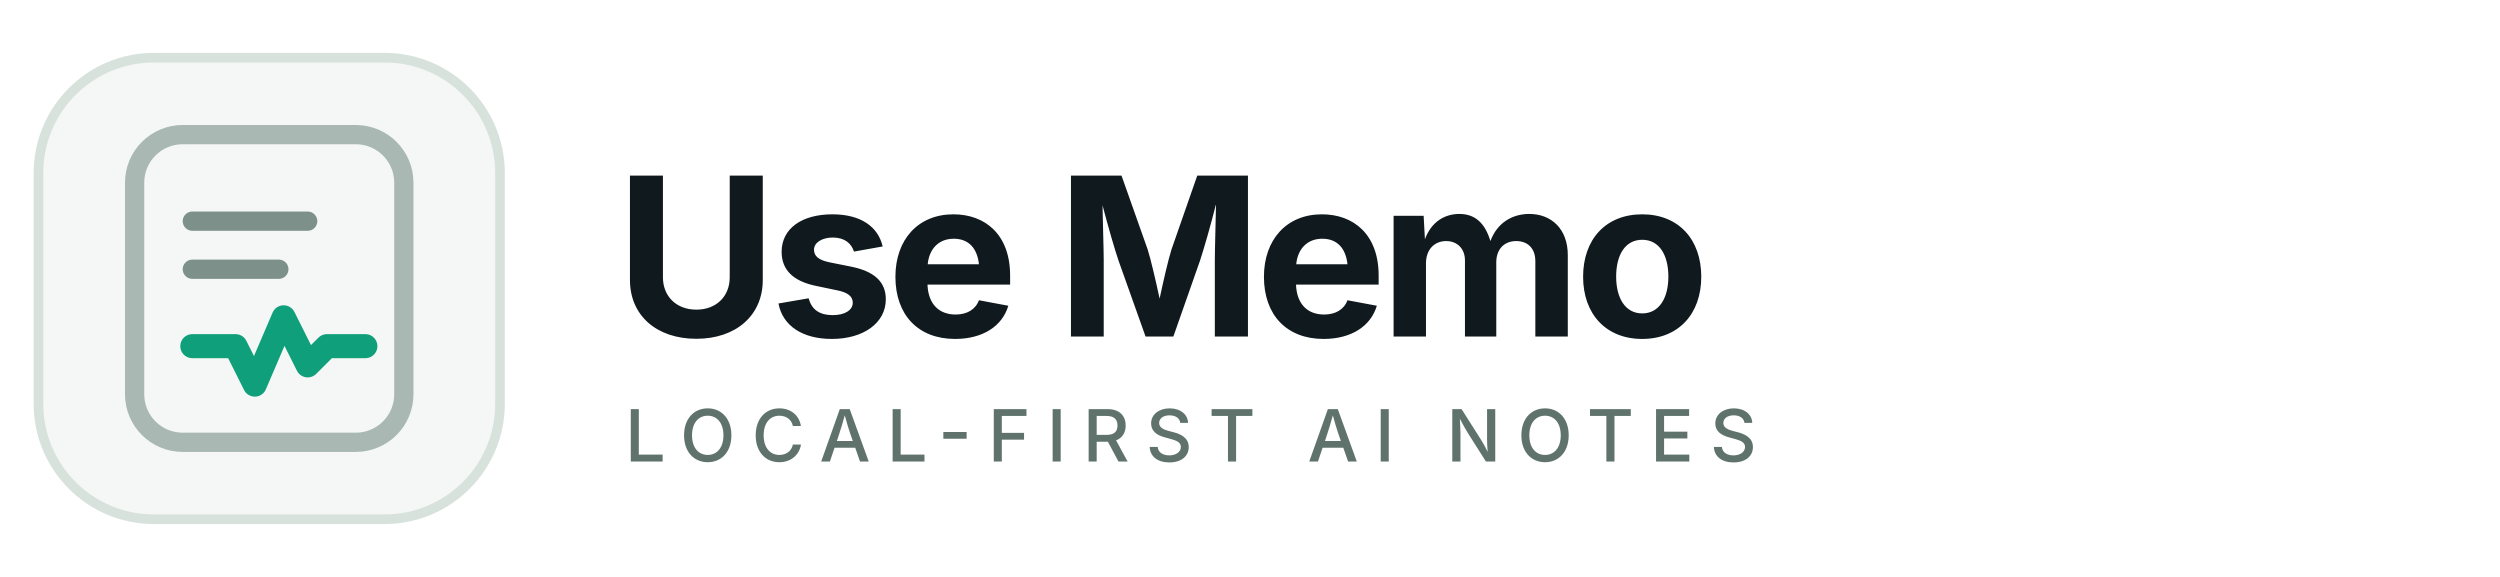
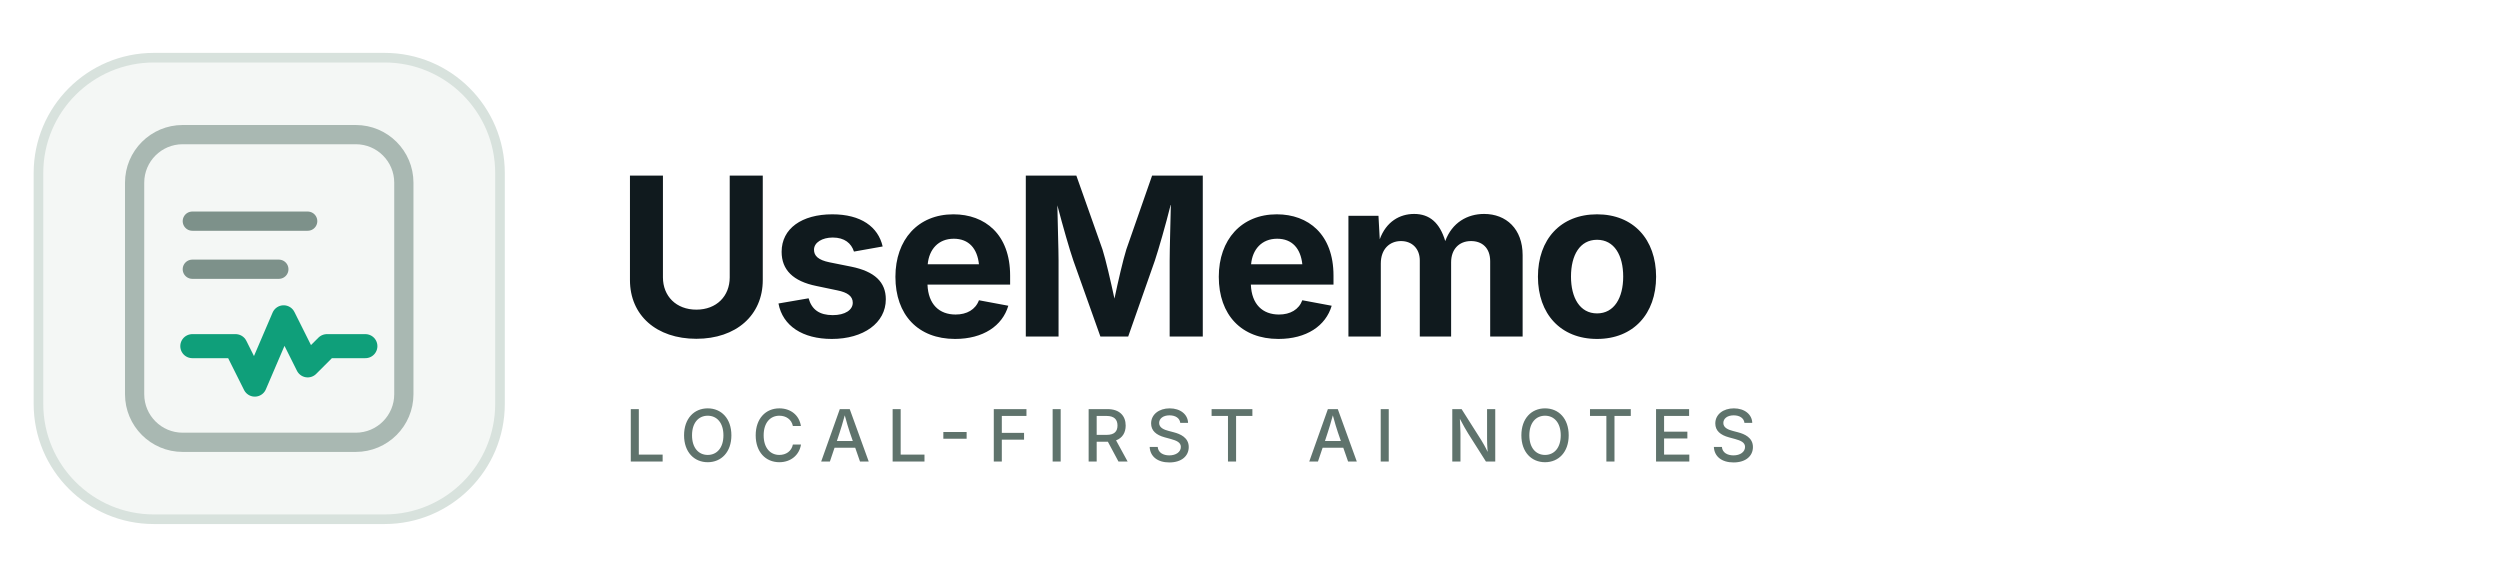
- <svg xmlns="http://www.w3.org/2000/svg" viewBox="0 0 520 120" width="520" height="120" role="img" aria-label="Use Memo wordmark">
+ <svg xmlns="http://www.w3.org/2000/svg" viewBox="0 0 520 120" width="520" height="120" role="img" aria-label="UseMemo wordmark">
  <rect x="8" y="12" width="96" height="96" rx="24" fill="#f4f7f5" stroke="#d8e2dd" stroke-width="2" />
  <g fill="none" stroke-linecap="round" stroke-linejoin="round">
    <rect x="28" y="28" width="56" height="64" rx="10" stroke="#a9b8b2" stroke-width="4" />
    <path d="M40 46h24M40 56h18" stroke="#7d918a" stroke-width="4" />
    <path d="M40 72h9l4 8 6-14 5 10 4-4h8" stroke="#0f9f7a" stroke-width="5" />
  </g>
-   <text x="128" y="70" fill="#101a1e" font-family="Inter, -apple-system, BlinkMacSystemFont, 'Segoe UI', sans-serif" font-size="46" font-weight="650" letter-spacing="-1.5">Use Memo</text>
+   <text x="128" y="70" fill="#101a1e" font-family="Inter, -apple-system, BlinkMacSystemFont, 'Segoe UI', sans-serif" font-size="46" font-weight="650" letter-spacing="-1.5">UseMemo</text>
  <text x="130" y="96" fill="#5f736c" font-family="Inter, -apple-system, BlinkMacSystemFont, 'Segoe UI', sans-serif" font-size="15" font-weight="550" letter-spacing="3.4">LOCAL-FIRST AI NOTES</text>
</svg>
